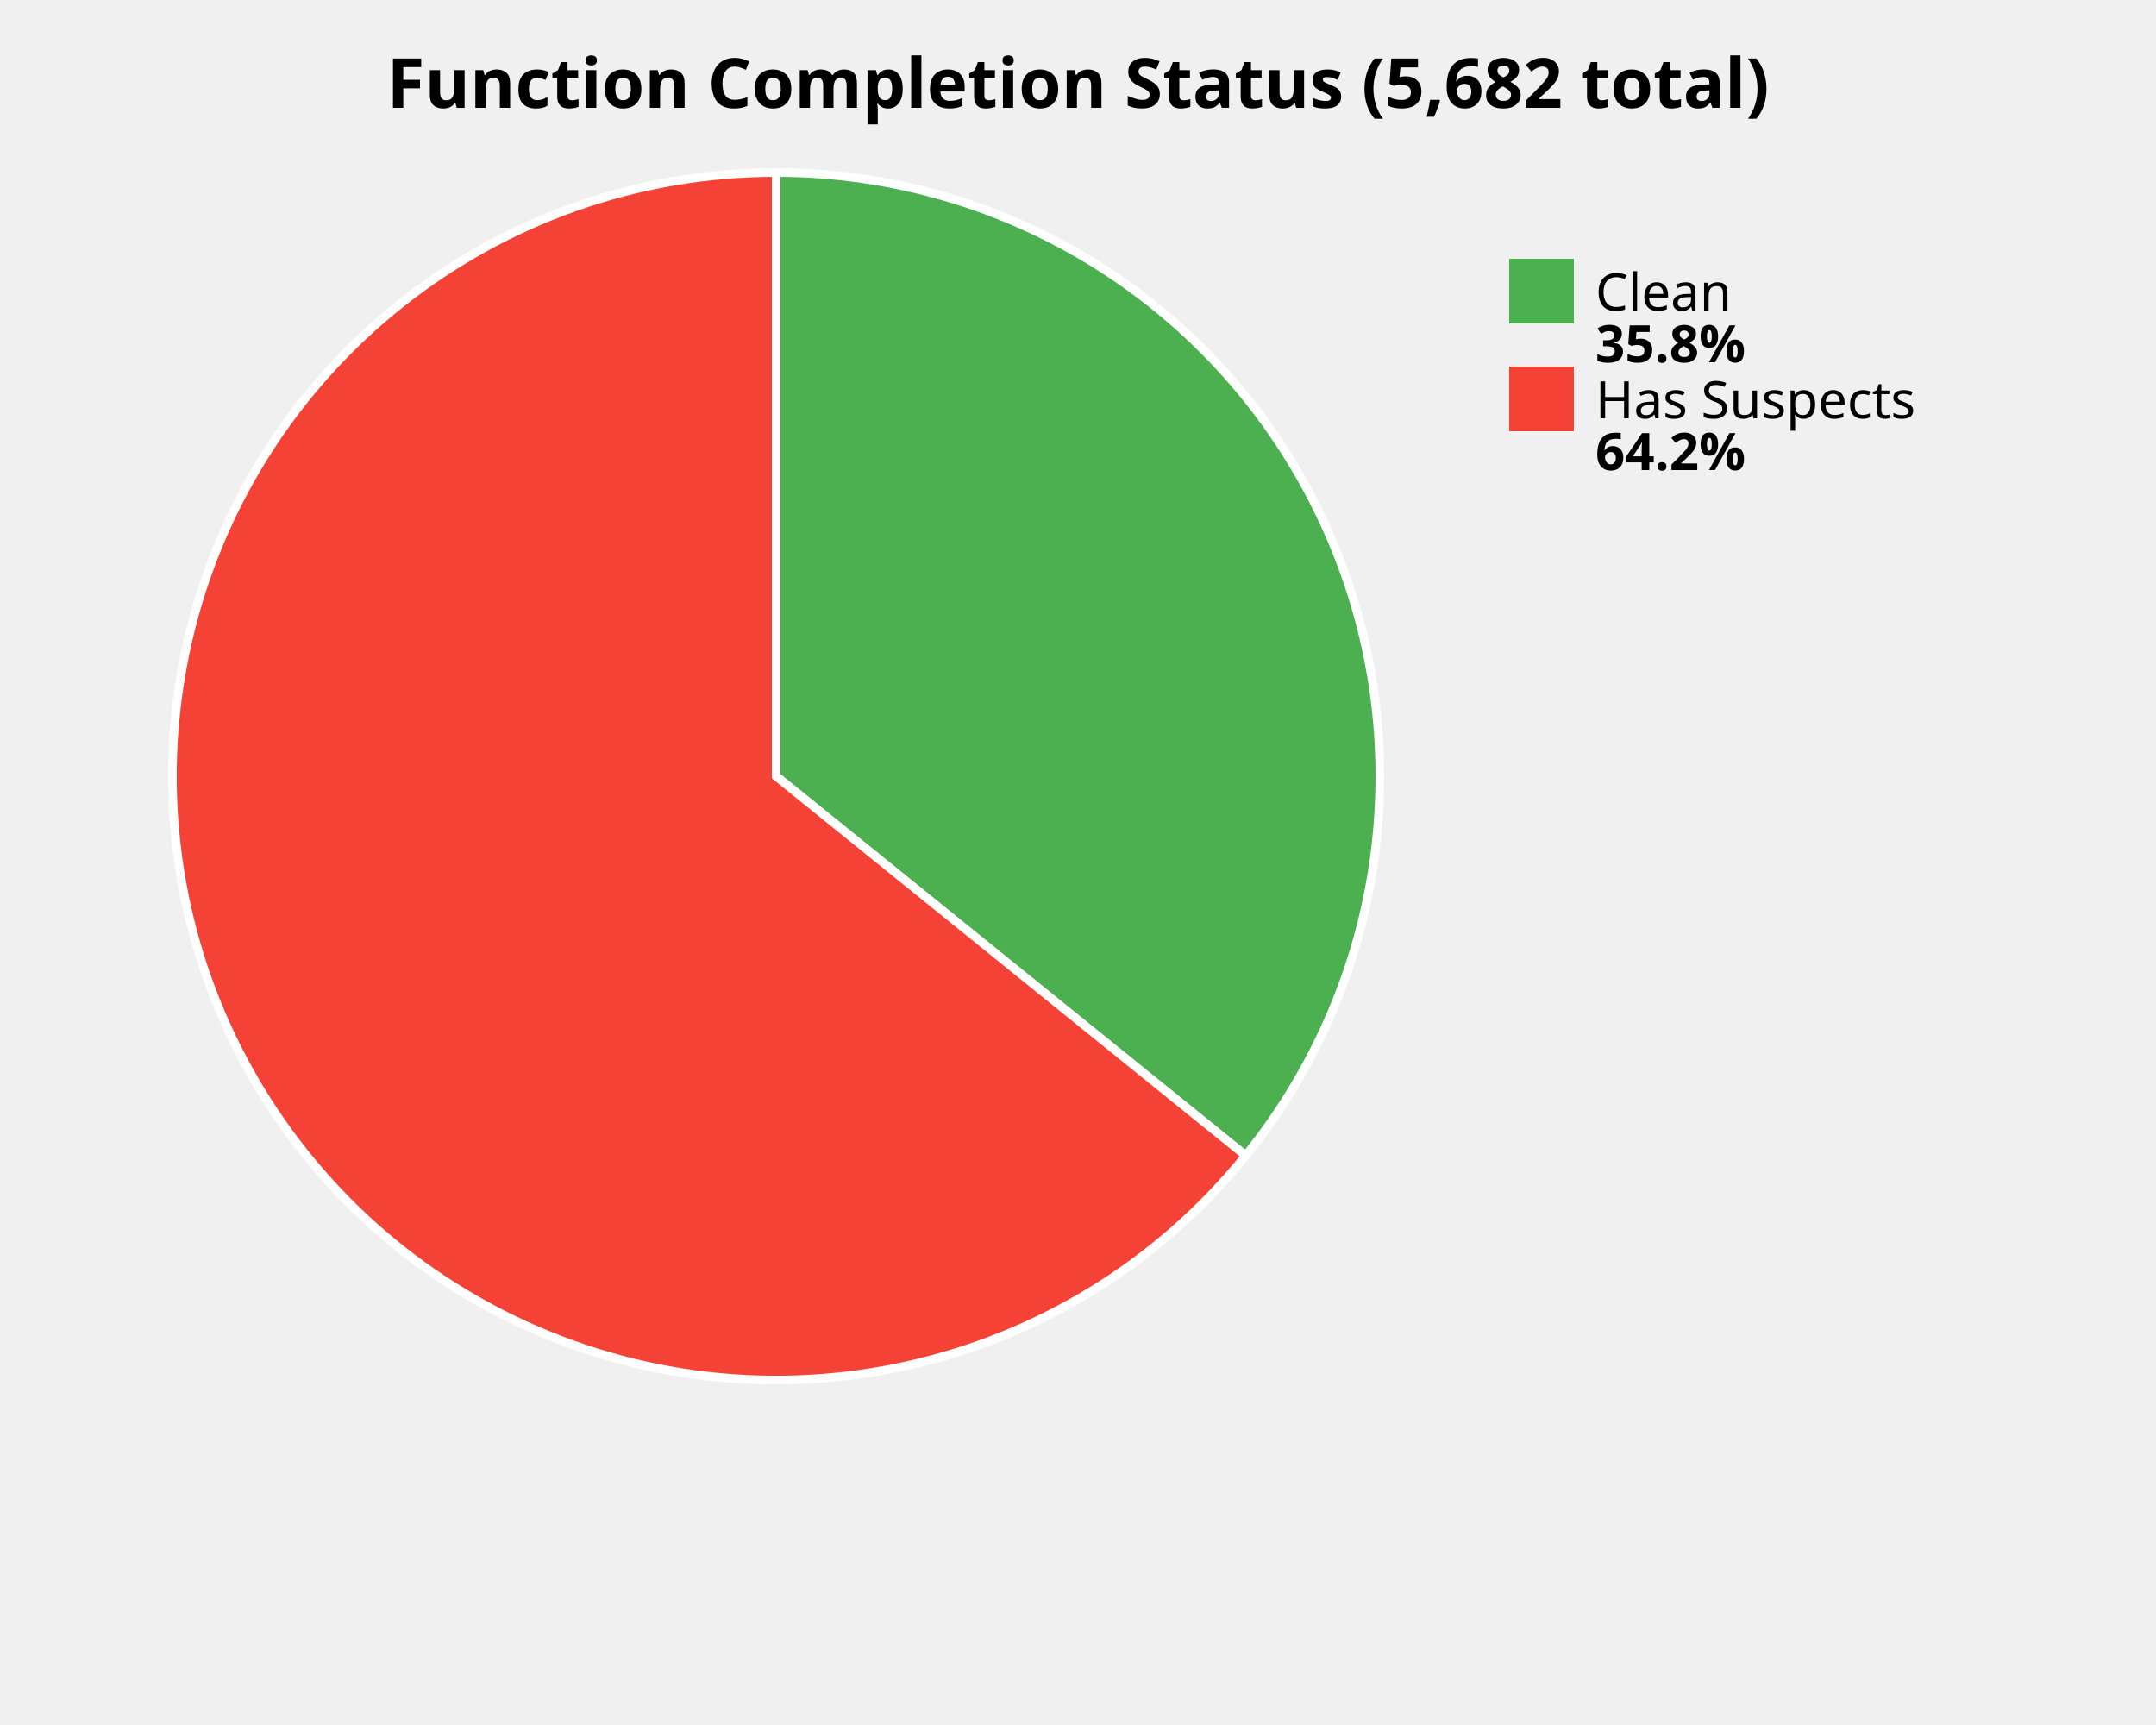
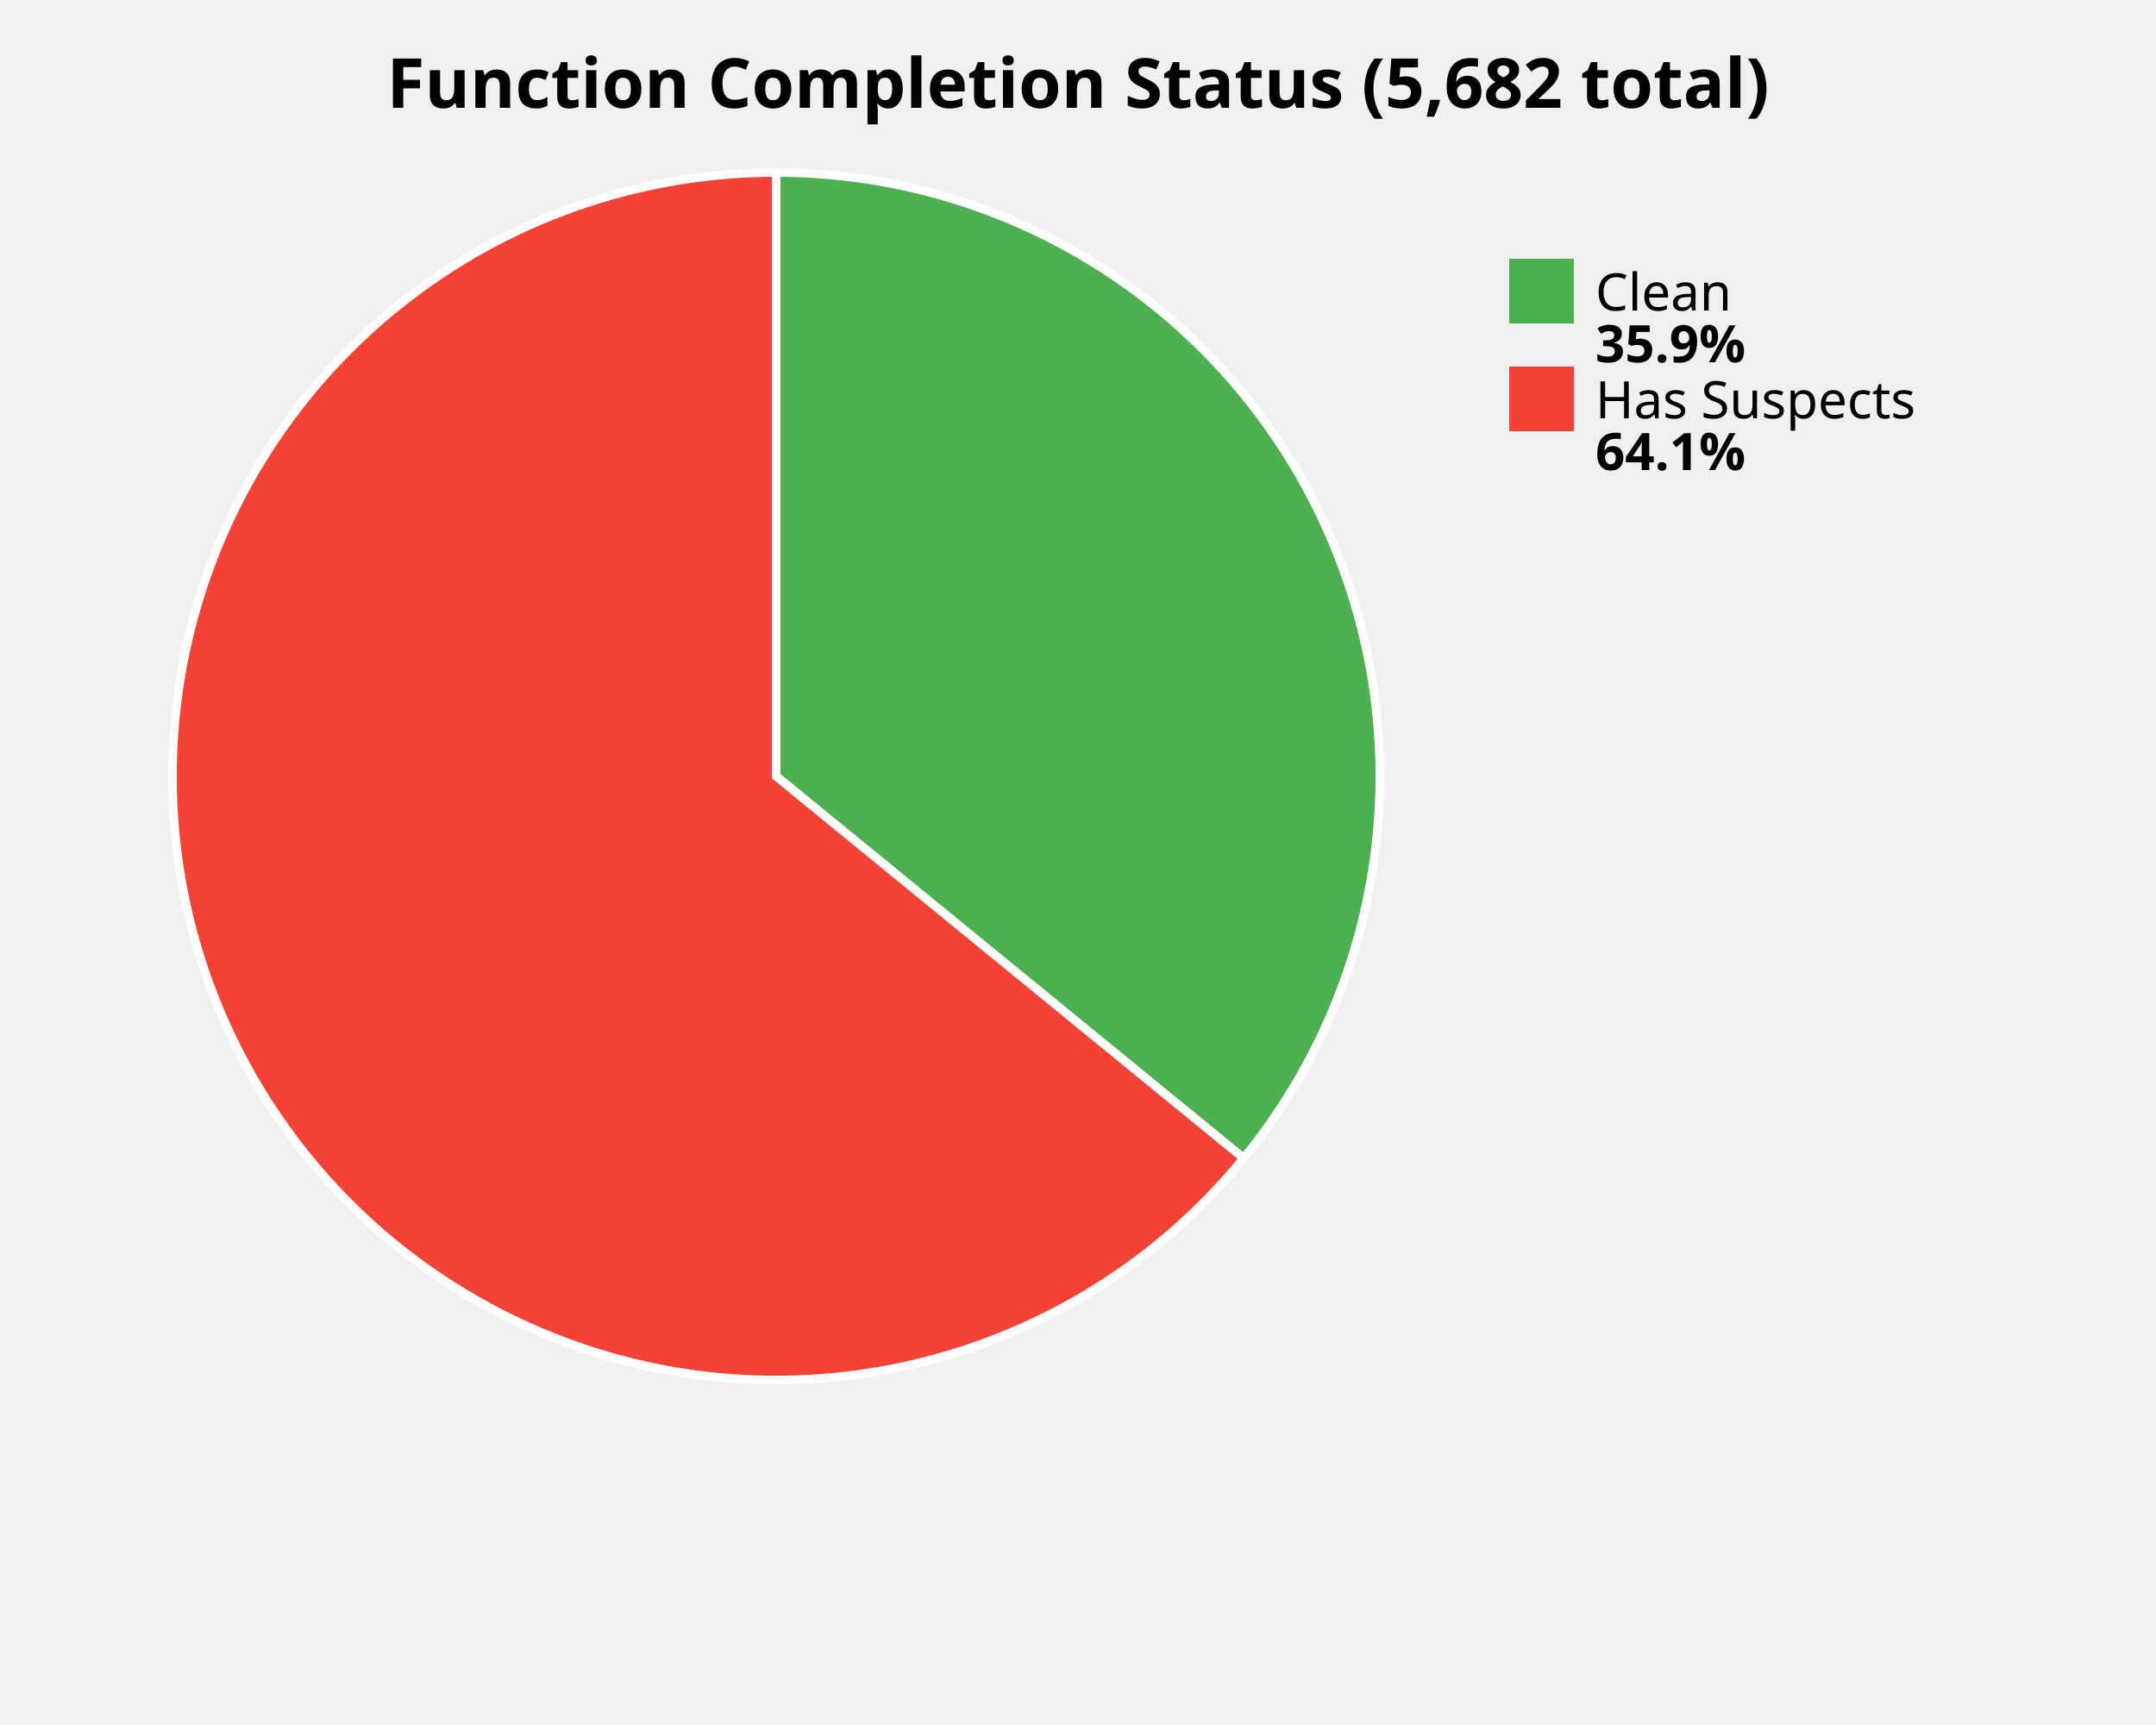
<svg xmlns="http://www.w3.org/2000/svg" width="500" height="400" viewBox="0 0 500 400">
  <style>
    .title { font: bold 16px sans-serif; }
    .label { font: 12px sans-serif; }
    .value { font: bold 12px sans-serif; }
  </style>
  <rect width="100%%" height="100%%" fill="white" />
  <text x="250" y="25" class="title" text-anchor="middle">Function Completion Status (5,682 total)</text>
-   <path d="M 180,180 L 180.00,40.00 A 140,140 0 0,1 288.90,267.98 Z" fill="#4CAF50" stroke="white" stroke-width="2" />
-   <path d="M 180,180 L 288.90,267.98 A 140,140 0 1,1 180.00,40.00 Z" fill="#F44336" stroke="white" stroke-width="2" />
+   <path d="M 180,180 L 180.00,40.00 A 140,140 0 0,1 288.41,268.58 Z" fill="#4CAF50" stroke="white" stroke-width="2" />
+   <path d="M 180,180 L 288.41,268.58 A 140,140 0 1,1 180.00,40.00 Z" fill="#F44336" stroke="white" stroke-width="2" />
  <rect x="350" y="60" width="15" height="15" fill="#4CAF50" />
  <text x="370" y="72" class="label">Clean</text>
-   <text x="370" y="84" class="value">35.8%</text>
+   <text x="370" y="84" class="value">35.9%</text>
  <rect x="350" y="85" width="15" height="15" fill="#F44336" />
  <text x="370" y="97" class="label">Has Suspects</text>
-   <text x="370" y="109" class="value">64.2%</text>
+   <text x="370" y="109" class="value">64.1%</text>
</svg>
